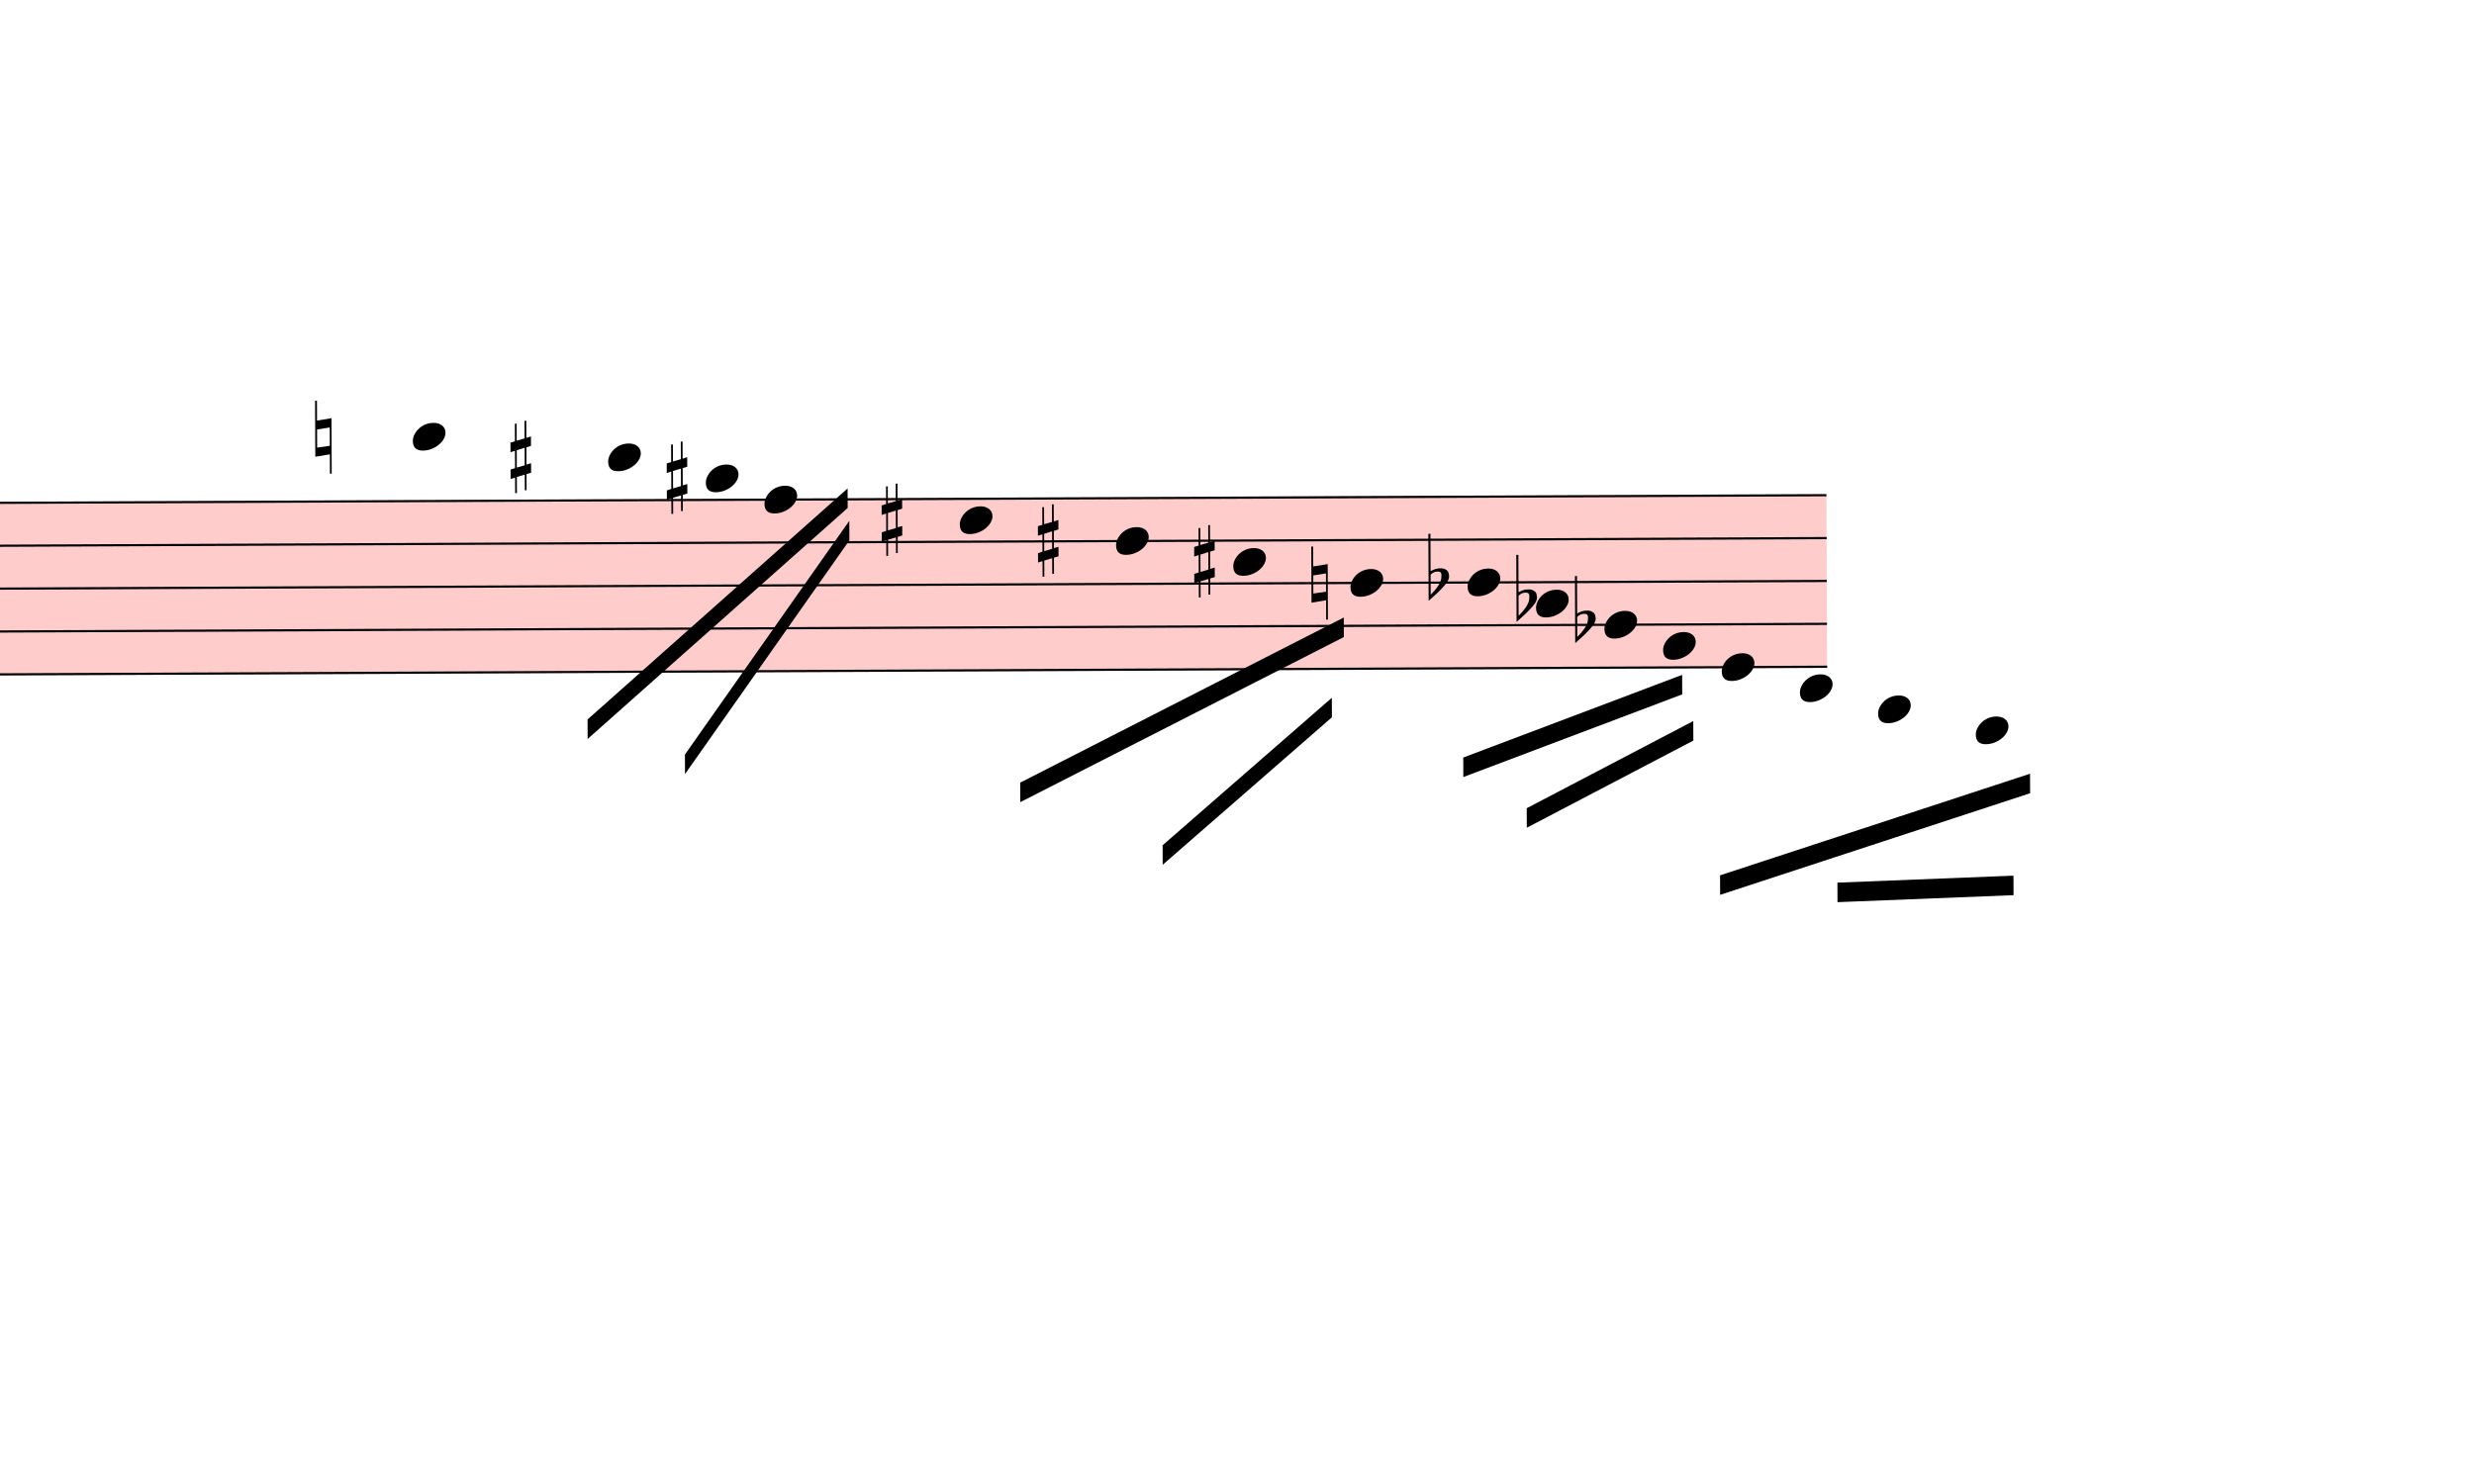
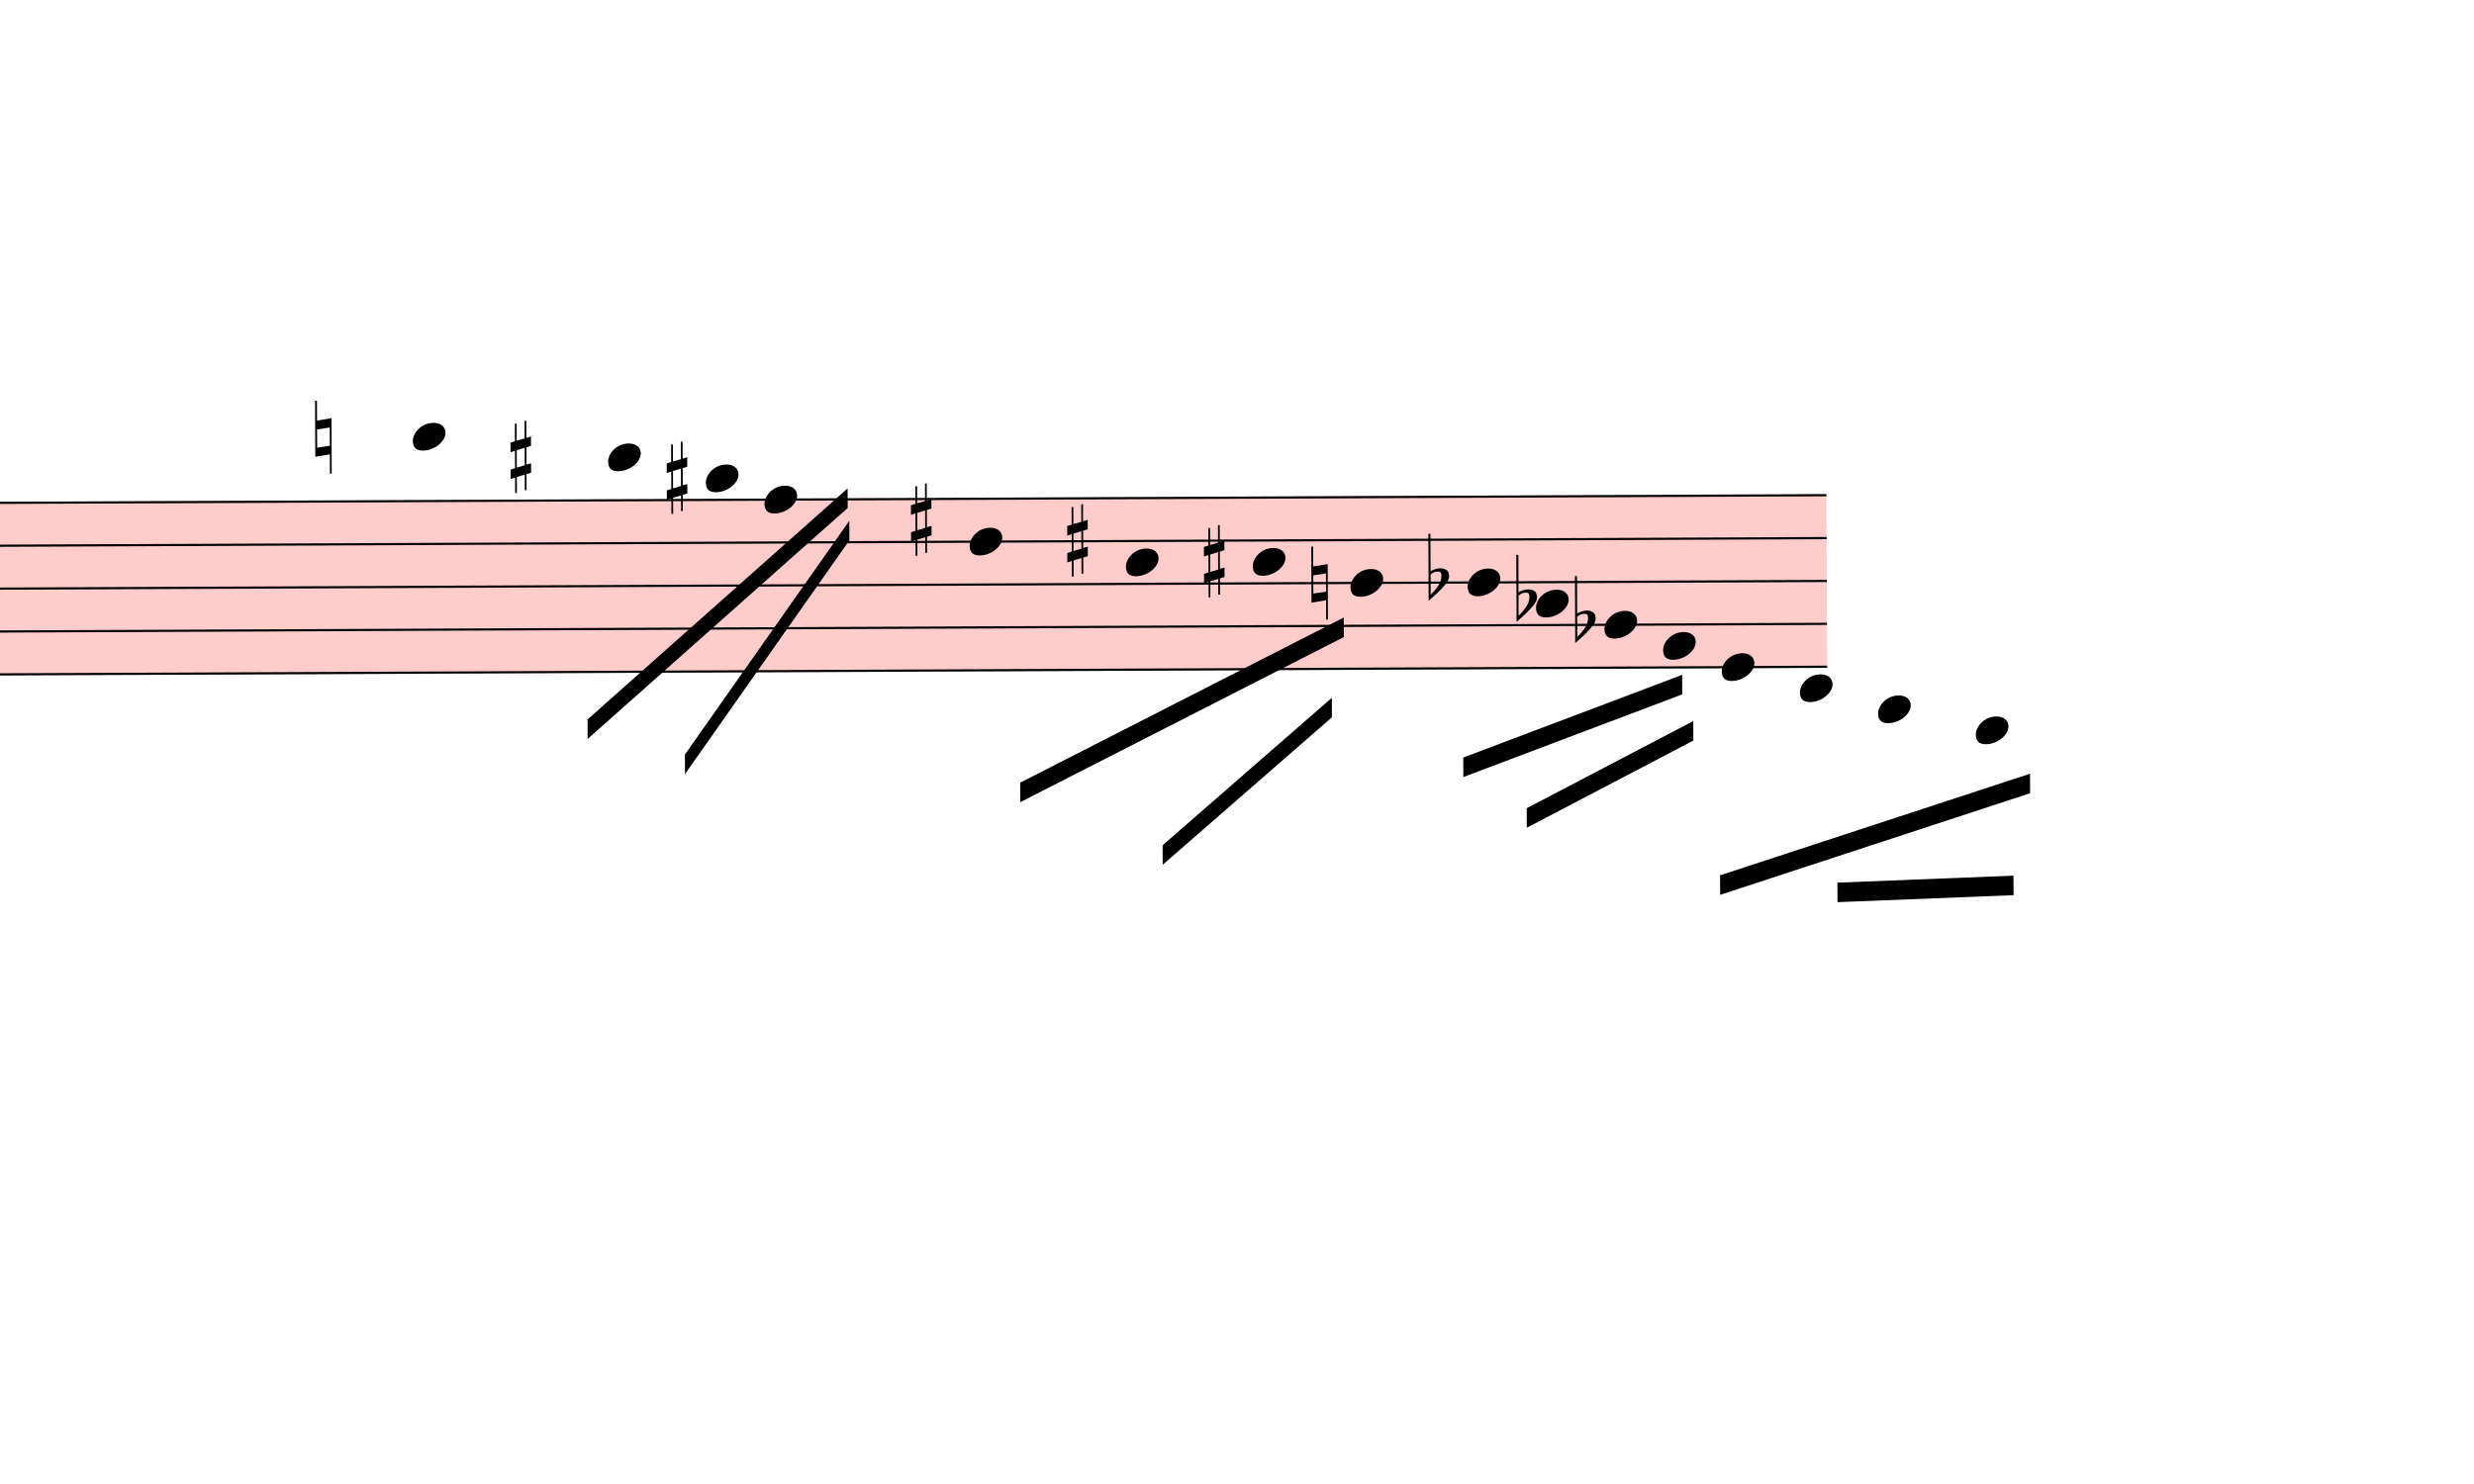
<svg xmlns="http://www.w3.org/2000/svg" viewBox="16998 13293 11406 6840" version="1.1" overflow="visible">
  <defs>
    <style type="text/css">
    /* .staff * {
      fill: #000;
      stroke: #000;
    }

    .deletionBack {
      fill: #00000033;
    } */
  </style>
    <symbol id="sym_notehead_quarter" viewBox="0 0 1000 1000" overflow="inherit">
      <path transform="scale(1,-1)" d="M0 -39c0 68 73 172 200 172c66 0 114 -37 114 -95c0 -84 -106 -171 -218 -171c-64 0 -96 30 -96 94z" />
    </symbol>
    <symbol id="sym_accid_n" viewBox="0 0 1000 1000" overflow="inherit">
      <path transform="scale(1,-1)" d="M0 -188v539h18v-191l139 22v-533h-17v186zM18 -100l122 17v176l-122 -19v-174z" />
    </symbol>
    <symbol id="sym_accid_s" viewBox="0 0 1000 1000" overflow="inherit">
      <path transform="scale(1,-1)" d="M136 186v169h17v-164l44 14v-91l-44 -14v-165l44 12v-91l-44 -13v-155h-17v150l-76 -22v-155h-17v149l-43 -13v90l43 14v167l-43 -14v92l43 13v169h17v-163zM60 73v-167l76 22v168z" />
    </symbol>
    <symbol id="sym_accid_f" viewBox="0 0 1000 1000" overflow="inherit">
      <path transform="scale(1,-1)" d="M20 110c32 16 54 27 93 27c26 0 35 -3 54 -13c13 -7 24 -20 27 -38l4 -25c0 -28 -16 -57 -45 -89c-23 -25 -39 -44 -65 -68l-88 -79v644h20v-359zM90 106c-32 0 -48 -10 -70 -29v-194c31 31 54 59 71 84c21 32 32 59 32 84c0 9 1 16 1 20c0 14 -3 21 -11 30l-8 3z" />
    </symbol>
  </defs>
  <g class="rastrums">
    <g class="rastrum" data-id="r5737a75c-0d88-4110-884c-292e401c8666" style="transform: rotate(-0.24deg); transform-origin: 1827px 15678px;">
      <g class="rastrum bounding-box" data-id="bbox-r5737a75c-0d88-4110-884c-292e401c8666">
        <rect x="1827" y="15678" width="23526" height="801" fill="#ff000033" />
      </g>
      <path d="M1827 15683 L25353 15683" stroke-width="10" stroke="black" />
      <path d="M1827 15880.75 L25353 15880.75" stroke-width="10" stroke="black" />
      <path d="M1827 16078.5 L25353 16078.5" stroke-width="10" stroke="black" />
      <path d="M1827 16276.25 L25353 16276.25" stroke-width="10" stroke="black" />
      <path d="M1827 16474 L25353 16474" stroke-width="10" stroke="black" />
    </g>
  </g>
  <g class="draft" data-label="6" data-id="db55b6eec-65d0-4035-bfe5-0ec17731b4e0">
    <g class="system" data-id="s060f991e-248b-4121-a9b5-1da929f3b9f8">
      <g class="staff" data-n="1" data-rastrum="r5737a75c-0d88-4110-884c-292e401c8666" style="transform: rotate(-0.24deg); transform-origin: 1827px 15678px;">
        <g class="note" data-id="d9fc601e7-9f98-4658-864b-05391a792758" data-stem.dir="down">
          <g class="notehead">
            <use href="#sym_notehead_quarter" height="480px" width="480px" x="18837" y="15386.375" />
          </g>
          <g class="ledgerLines above">
            <path d="M18798 15485.25 L19026 15485.25" stroke-width="18" />
          </g>
          <g class="stem">
            <path d="M18837 15386.375 L18837 15880.75" stroke-width="14" />
          </g>
        </g>
        <g class="note" data-id="d10a0ff85-8f62-4264-adf7-904bad004f15" data-stem.dir="down">
          <g class="notehead">
            <use href="#sym_notehead_quarter" height="480px" width="480px" x="19737" y="15485.25" />
          </g>
          <g class="ledgerLines above">
            <path d="M19698 15485.25 L19926 15485.25" stroke-width="18" />
          </g>
          <g class="stem">
            <path d="M19737 15485.25 L19737 15781.875" stroke-width="14" />
          </g>
        </g>
        <g class="note" data-id="da3a31578-2cbc-405b-9fa6-c405972988c3" data-stem.dir="down">
          <g class="notehead">
            <use href="#sym_notehead_quarter" height="480px" width="480px" x="20187" y="15584.125" />
          </g>
          <g class="ledgerLines above" />
          <g class="stem">
            <path d="M20187 15584.125 L20187 15683" stroke-width="14" />
          </g>
        </g>
        <g class="note" data-id="dec7b46b4-3873-47cb-ab45-7de06ca0f5d3" data-stem.dir="down">
          <g class="notehead">
            <use href="#sym_notehead_quarter" height="480px" width="480px" x="20457" y="15683" />
          </g>
          <g class="stem">
            <path d="M20457 15683 L20457 15781.875" stroke-width="14" />
          </g>
        </g>
        <g class="note" data-id="db77ef01b-ae7b-4b48-a169-17d44e9a8ddc" data-stem.dir="down">
          <g class="notehead">
-             <use href="#sym_notehead_quarter" height="480px" width="480px" x="21357" y="15781.875" />
-           </g>
-           <g class="stem">
-             <path d="M21357 15781.875 L21357 16177.375" stroke-width="14" />
+             <use href="#sym_notehead_quarter" height="480px" width="480px" x="21402" y="15880.75" />
+           </g>
+           <g class="stem">
+             <path d="M21402 15880.75 L21402 16276.25" stroke-width="14" />
          </g>
        </g>
        <g class="note" data-id="d50c1533d-0d1d-48d3-b869-3bc940893e3c" data-stem.dir="down">
          <g class="notehead">
-             <use href="#sym_notehead_quarter" height="480px" width="480px" x="22077" y="15880.75" />
-           </g>
-           <g class="stem">
-             <path d="M22077 15880.75 L22077 16276.25" stroke-width="14" />
+             <use href="#sym_notehead_quarter" height="480px" width="480px" x="22122" y="15979.625" />
+           </g>
+           <g class="stem">
+             <path d="M22122 15979.625 L22122 16375.125" stroke-width="14" />
          </g>
        </g>
        <g class="note" data-id="da65e770d-d943-4298-8569-ef1dccd5e573" data-stem.dir="down">
          <g class="notehead">
-             <use href="#sym_notehead_quarter" height="480px" width="480px" x="22617" y="15979.625" />
-           </g>
-           <g class="stem">
-             <path d="M22617 15979.625 L22617 16276.25" stroke-width="14" />
+             <use href="#sym_notehead_quarter" height="480px" width="480px" x="22707" y="15979.625" />
+           </g>
+           <g class="stem">
+             <path d="M22707 15979.625 L22707 16375.125" stroke-width="14" />
          </g>
        </g>
        <g class="note" data-id="d0302a06f-5341-4e21-8b8f-d02640fbeaf0" data-stem.dir="down">
          <g class="notehead">
            <use href="#sym_notehead_quarter" height="480px" width="480px" x="23157" y="16078.5" />
          </g>
          <g class="stem">
            <path d="M23157 16078.5 L23157 16177.375" stroke-width="14" />
          </g>
        </g>
        <g class="note" data-id="d794b5dcf-0534-4445-bd39-d4f0f4f61c2d" data-stem.dir="down">
          <g class="notehead">
            <use href="#sym_notehead_quarter" height="480px" width="480px" x="23697" y="16078.5" />
          </g>
          <g class="stem">
            <path d="M23697 16078.5 L23697 16671.75" stroke-width="14" />
          </g>
        </g>
        <g class="note" data-id="d100ef48c-7f68-42fe-a4b3-3dd27c76115e" data-stem.dir="down">
          <g class="notehead">
            <use href="#sym_notehead_quarter" height="480px" width="480px" x="24012" y="16177.375" />
          </g>
          <g class="stem">
            <path d="M24012 16177.375 L24012 16276.25" stroke-width="14" />
          </g>
        </g>
        <g class="note" data-id="dd275a42a-400b-47e3-aa4a-ce8a4f718676" data-stem.dir="down">
          <g class="notehead">
            <use href="#sym_notehead_quarter" height="480px" width="480px" x="24327" y="16276.25" />
          </g>
          <g class="stem">
            <path d="M24327 16276.25 L24327 16671.75" stroke-width="14" />
          </g>
        </g>
        <g class="note" data-id="d66d0e927-d3b5-441f-976b-a824859c2579" data-stem.dir="down">
          <g class="notehead">
            <use href="#sym_notehead_quarter" height="480px" width="480px" x="24597" y="16375.125" />
          </g>
          <g class="stem">
            <path d="M24597 16375.125 L24597 16671.75" stroke-width="14" />
          </g>
        </g>
        <g class="note" data-id="dbac2da19-e9bd-43ed-81c5-fe2c63b6c837" data-stem.dir="down">
          <g class="notehead">
            <use href="#sym_notehead_quarter" height="480px" width="480px" x="24867" y="16474" />
          </g>
          <g class="stem">
            <path d="M24867 16474 L24867 17067.25" stroke-width="14" />
          </g>
        </g>
        <g class="note" data-id="d8fa2c0f4-4c13-4910-8da8-bddf23cdeb5d" data-stem.dir="down">
          <g class="notehead">
            <use href="#sym_notehead_quarter" height="480px" width="480px" x="25227" y="16572.875" />
          </g>
          <g class="ledgerLines below" />
          <g class="stem">
            <path d="M25227 16572.875 L25227 17166.125" stroke-width="14" />
          </g>
        </g>
        <g class="note" data-id="de0a6c257-7a79-495b-a85b-8a2a0d0ff0a7" data-stem.dir="down">
          <g class="notehead">
            <use href="#sym_notehead_quarter" height="480px" width="480px" x="25587" y="16671.75" />
          </g>
          <g class="ledgerLines below">
            <path d="M25548 16671.75 L25776 16671.75" stroke-width="18" />
          </g>
          <g class="stem">
            <path d="M25587 16671.75 L25587 16968.375" stroke-width="14" />
          </g>
        </g>
        <g class="note" data-id="d7619f499-19c8-4a22-a525-32c28be1b118" data-stem.dir="down">
          <g class="notehead">
            <use href="#sym_notehead_quarter" height="480px" width="480px" x="26037" y="16770.625" />
          </g>
          <g class="ledgerLines below">
            <path d="M25998 16671.75 L26226 16671.75" stroke-width="18" />
          </g>
          <g class="stem">
            <path d="M26037 16770.625 L26037 17067.25" stroke-width="14" />
          </g>
        </g>
        <g class="accid" data-id="d9d07533b-a0e2-4a9e-951a-0a71b95663b3">
          <use href="#sym_accid_n" height="480px" width="480px" x="18387" y="15386.375" />
        </g>
        <g class="accid" data-id="d76b73d29-3c20-49aa-b63e-9d80de5509c0">
          <use href="#sym_accid_s" height="480px" width="480px" x="19287" y="15485.25" />
        </g>
        <g class="accid" data-id="d3ee2e6f1-4ae3-4ed4-a542-cf9e5f6dc1a0">
          <use href="#sym_accid_s" height="480px" width="480px" x="20007" y="15584.125" />
        </g>
        <g class="accid" data-id="d6d33a2b6-a0b5-4108-9612-e09671a01292">
-           <use href="#sym_accid_s" height="480px" width="480px" x="20997" y="15781.875" />
+           <use href="#sym_accid_s" height="480px" width="480px" x="21132" y="15781.875" />
        </g>
        <g class="accid" data-id="d2fa05df2-94d8-4af8-95a4-d3158ebe005f">
-           <use href="#sym_accid_s" height="480px" width="480px" x="21717" y="15880.75" />
+           <use href="#sym_accid_s" height="480px" width="480px" x="21852" y="15880.75" />
        </g>
        <g class="accid" data-id="d44a384c8-2776-4afd-9936-83e634c76820">
-           <use href="#sym_accid_s" height="480px" width="480px" x="22437" y="15979.625" />
+           <use href="#sym_accid_s" height="480px" width="480px" x="22482" y="15979.625" />
        </g>
        <g class="accid" data-id="d96d68a8f-e885-4244-abf1-37d7106ec5db">
          <use href="#sym_accid_n" height="480px" width="480px" x="22977" y="16078.5" />
        </g>
        <g class="accid" data-id="d4789f8c9-f272-4be5-adbd-3ef84c58169a">
          <use href="#sym_accid_f" height="480px" width="480px" x="23517" y="16078.5" />
        </g>
        <g class="accid" data-id="deb6fc7d2-3284-4f69-b3b5-27547d7ee0c3">
          <use href="#sym_accid_f" height="480px" width="480px" x="23922" y="16177.375" />
        </g>
        <g class="accid" data-id="da0eb9861-0f06-4ba0-aa3b-037daedd3224">
          <use href="#sym_accid_f" height="480px" width="480px" x="24192" y="16276.25" />
        </g>
      </g>
      <g class="barLine" data-id="d9b042218-1740-49d3-a0ae-72b60da2c586">
        <path d="M26604 15093 L26442 18333" stroke-width="27" />
      </g>
      <g class="barLine" data-id="dde2bccbd-0320-4fdb-9e97-6b5b9f09ce15">
        <path d="M23490 15561 L23112 16677" stroke-width="27" />
      </g>
      <g class="beam" data-id="bddc71ffe-ace7-45ef-965f-07924273afe7" style="transform: rotate(-0.24deg); transform-origin: 1827px 15678px;">
        <polygon points="19637.1,16693.2 20840.4,15633 20840.4,15723 19637.1,16783.2" stroke-opacity="1" fill-opacity="1" />
      </g>
      <g class="beam" data-id="b7fc43f7e-6e30-4f6c-95a3-fd5e29330b88" style="transform: rotate(-0.24deg); transform-origin: 1827px 15678px;">
        <polygon points="20085.3,16857 20847.6,15782.4 20847.6,15872.4 20085.3,16947" stroke-opacity="1" fill-opacity="1" />
      </g>
      <g class="beam" data-id="be6dcdc76-fd16-432b-99b4-67969c64f908" style="transform: rotate(-0.24deg); transform-origin: 1827px 15678px;">
        <polygon points="21630.6,16992.9 23125.5,16237.8 23125.5,16327.8 21630.6,17082.9" stroke-opacity="1" fill-opacity="1" />
      </g>
      <g class="beam" data-id="bd53fc5a9-e9a3-4e81-9b17-36679d74c0a2" style="transform: rotate(-0.24deg); transform-origin: 1827px 15678px;">
        <polygon points="22285.8,17284.5 23068.8,16607.7 23068.8,16697.7 22285.8,17374.5" stroke-opacity="1" fill-opacity="1" />
      </g>
      <g class="beam" data-id="bf0abb074-8cd9-4060-876c-f543c6ed8413" style="transform: rotate(-0.24deg); transform-origin: 1827px 15678px;">
        <polygon points="23673.6,16885.8 24684.3,16508.7 24684.3,16598.7 23673.6,16975.8" stroke-opacity="1" fill-opacity="1" />
      </g>
      <g class="beam" data-id="b3237cc48-0372-409d-abfb-257ed2137e00" style="transform: rotate(-0.24deg); transform-origin: 1827px 15678px;">
        <polygon points="23965.2,17120.7 24734.7,16722 24734.7,16812 23965.2,17210.7" stroke-opacity="1" fill-opacity="1" />
      </g>
      <g class="beam" data-id="b14b3aedd-b112-40c7-8963-70dd7518046b" style="transform: rotate(-0.24deg); transform-origin: 1827px 15678px;">
        <polygon points="24855.3,17433.9 26286.3,16971.3 26286.3,17061.3 24855.3,17523.9" stroke-opacity="1" fill-opacity="1" />
      </g>
      <g class="beam" data-id="b2d1d804d-38e6-4b3b-8716-5566ba8be276" style="transform: rotate(-0.24deg); transform-origin: 1827px 15678px;">
        <polygon points="25396.2,17469.9 26208,17441.1 26208,17531.1 25396.2,17559.9" stroke-opacity="1" fill-opacity="1" />
      </g>
    </g>
    <g class="deletions" />
  </g>
</svg>
